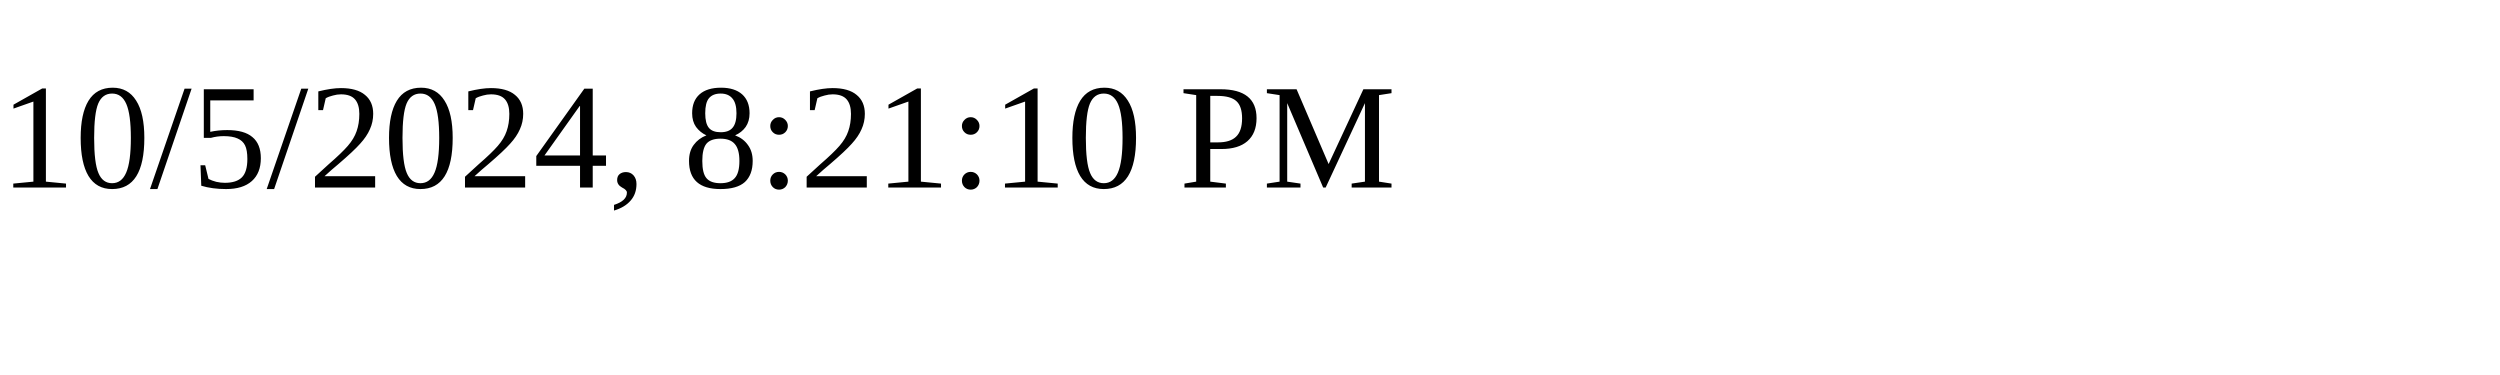
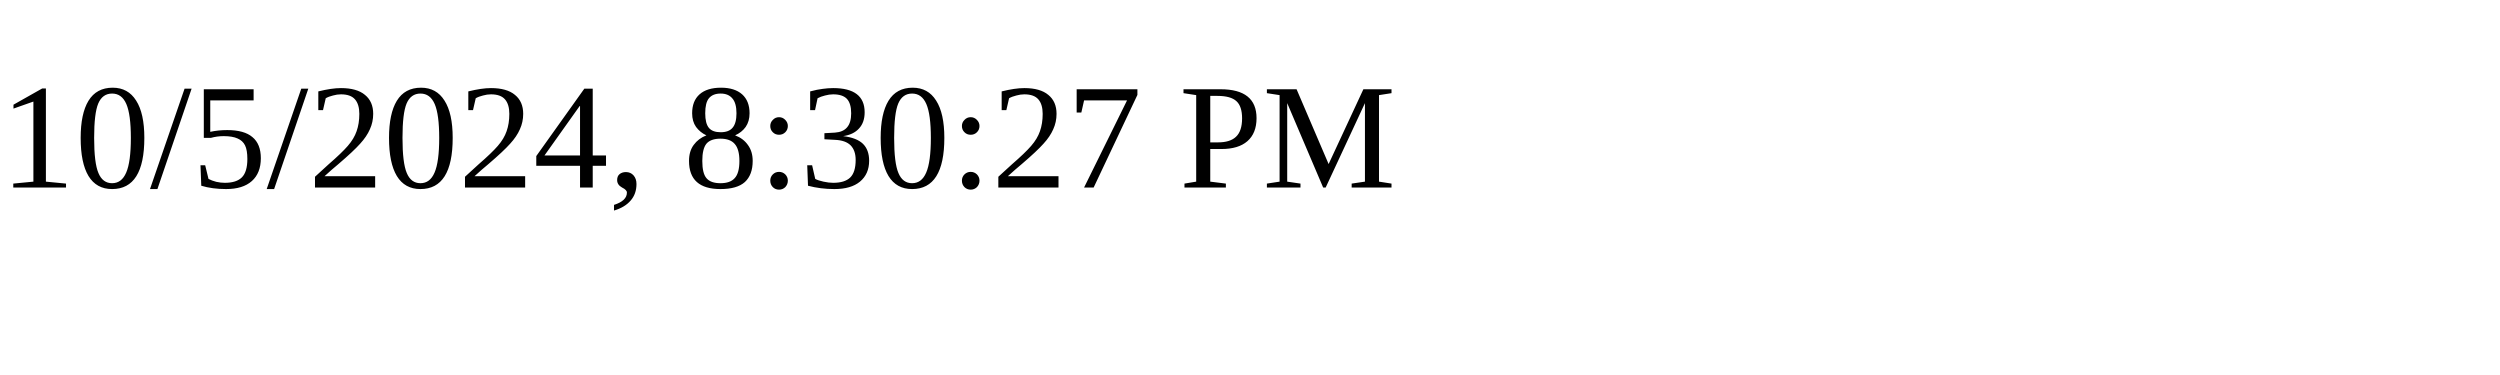
<svg xmlns="http://www.w3.org/2000/svg" height="30" width="200">
-   <text x="0" y="15">10/5/2024, 8:21:10 PM</text>
+   <text x="0" y="15">10/5/2024, 8:30:27 PM</text>
</svg>
